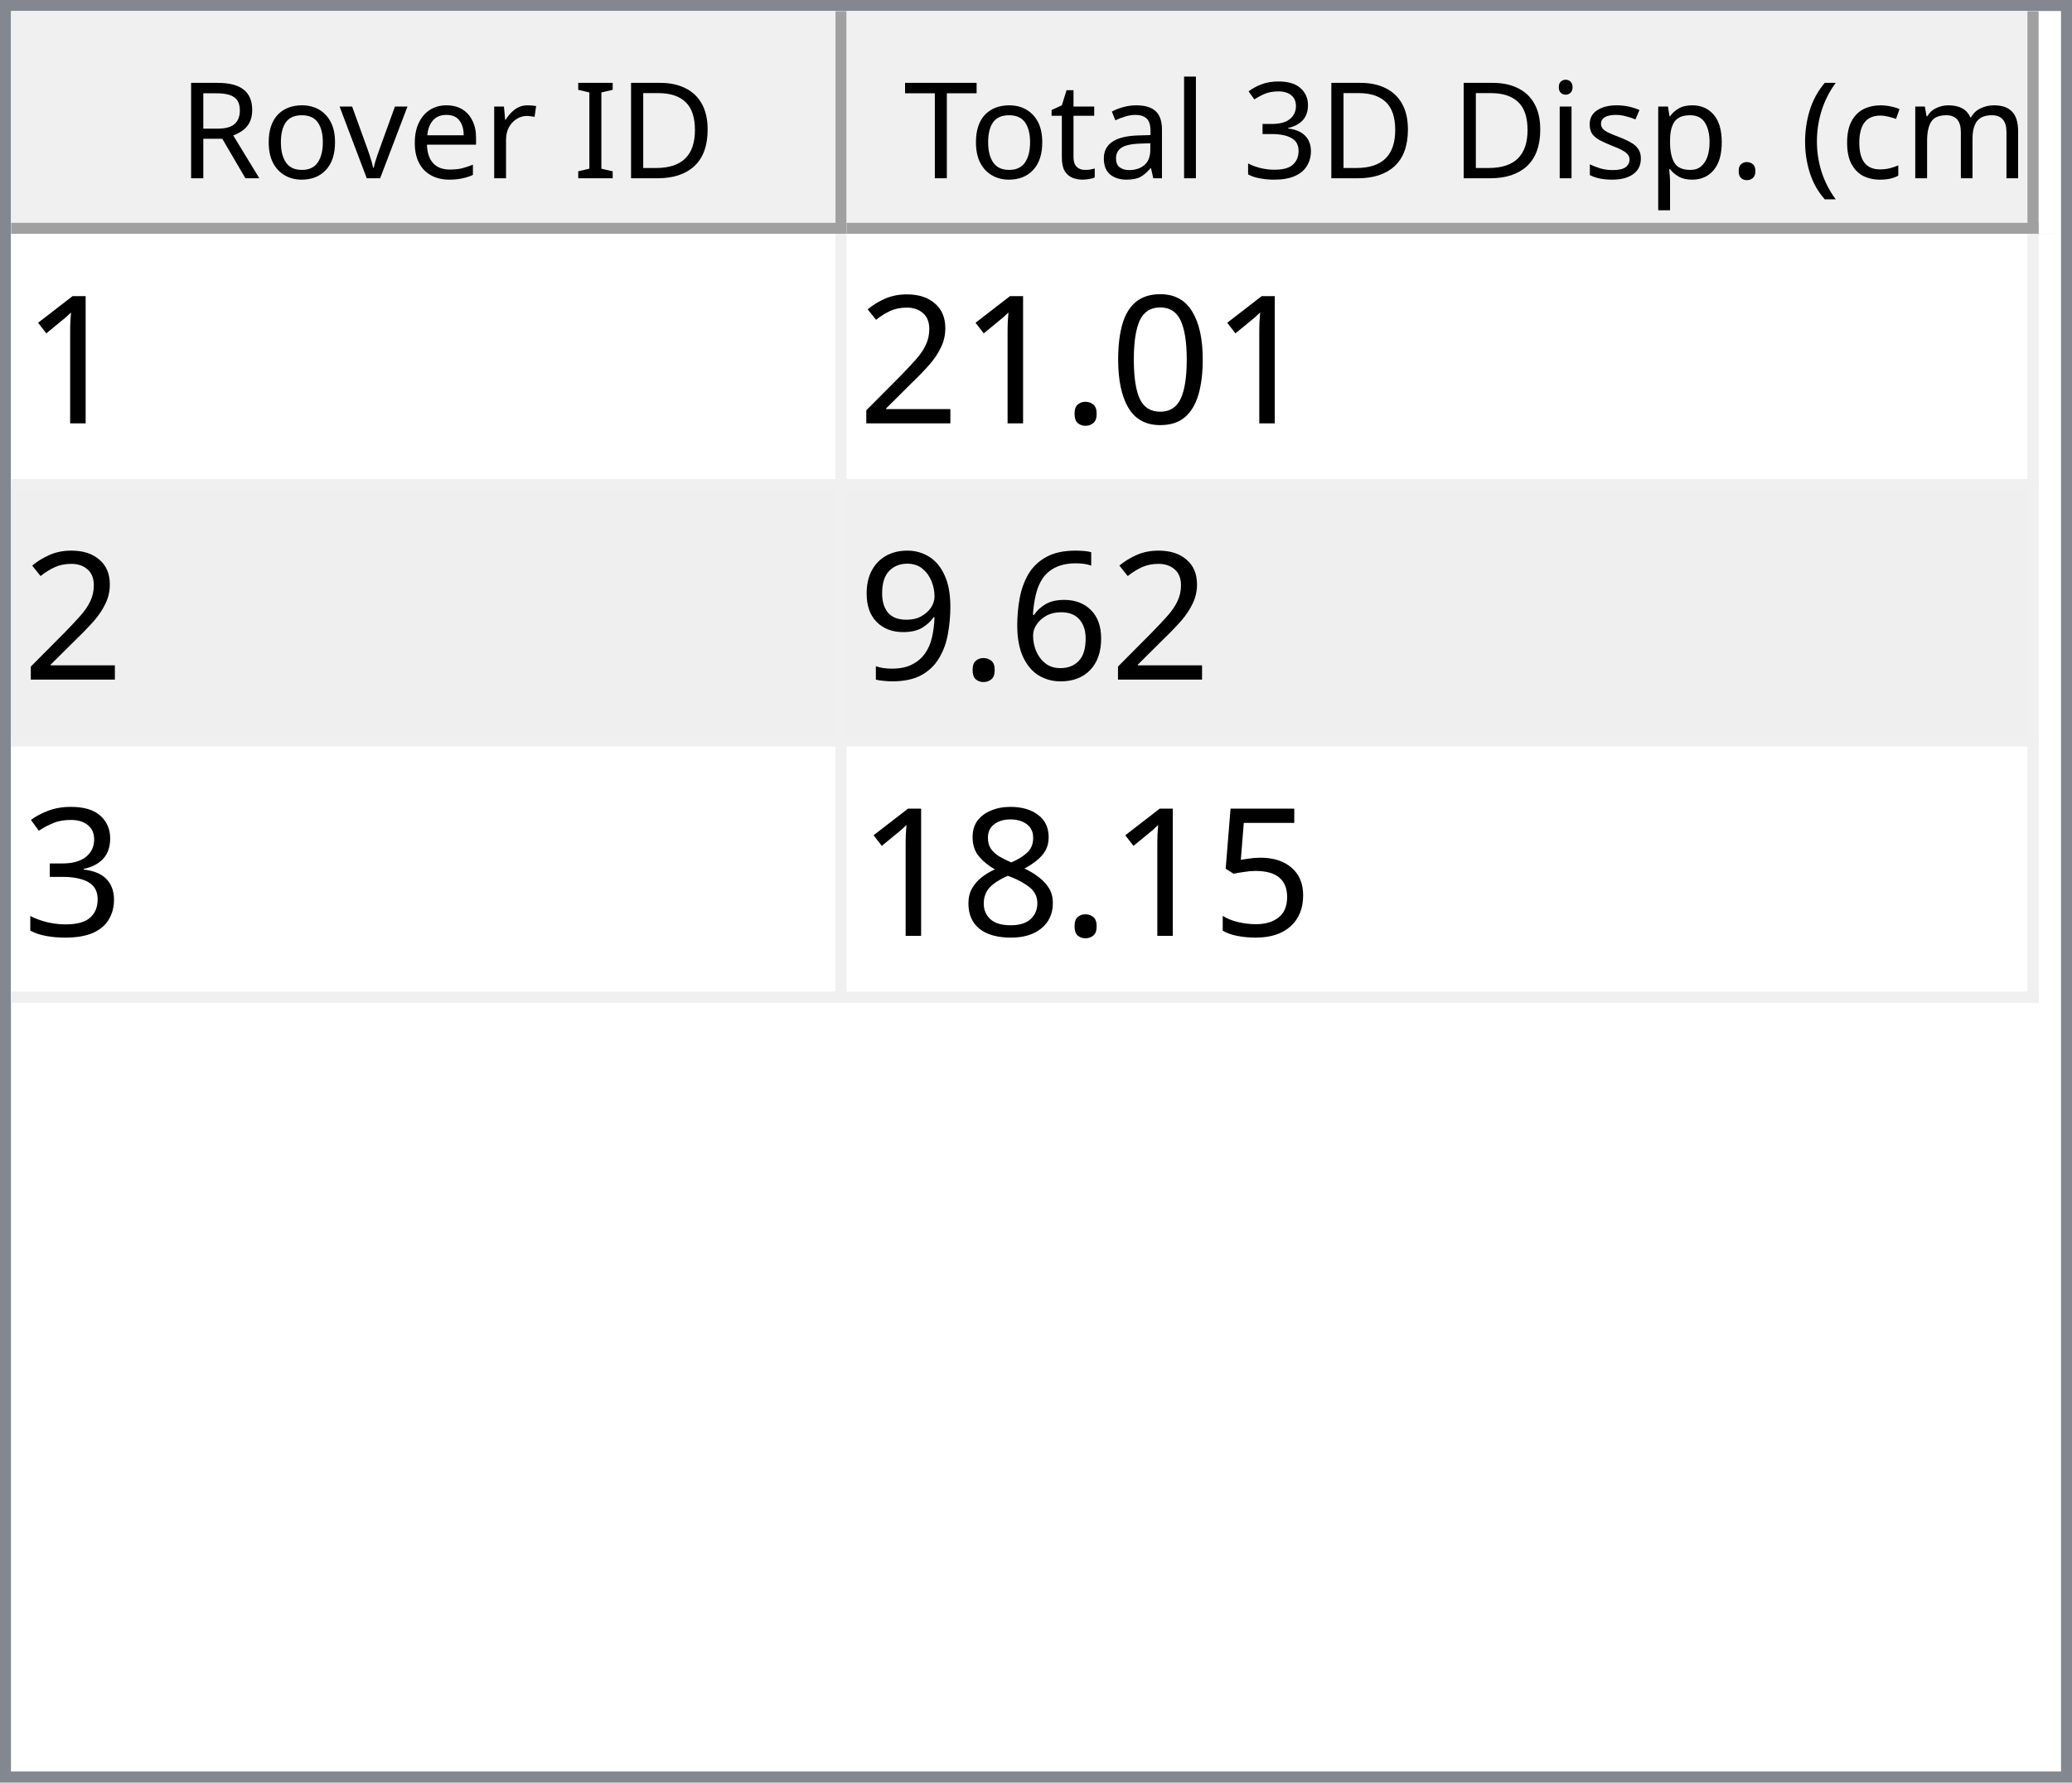
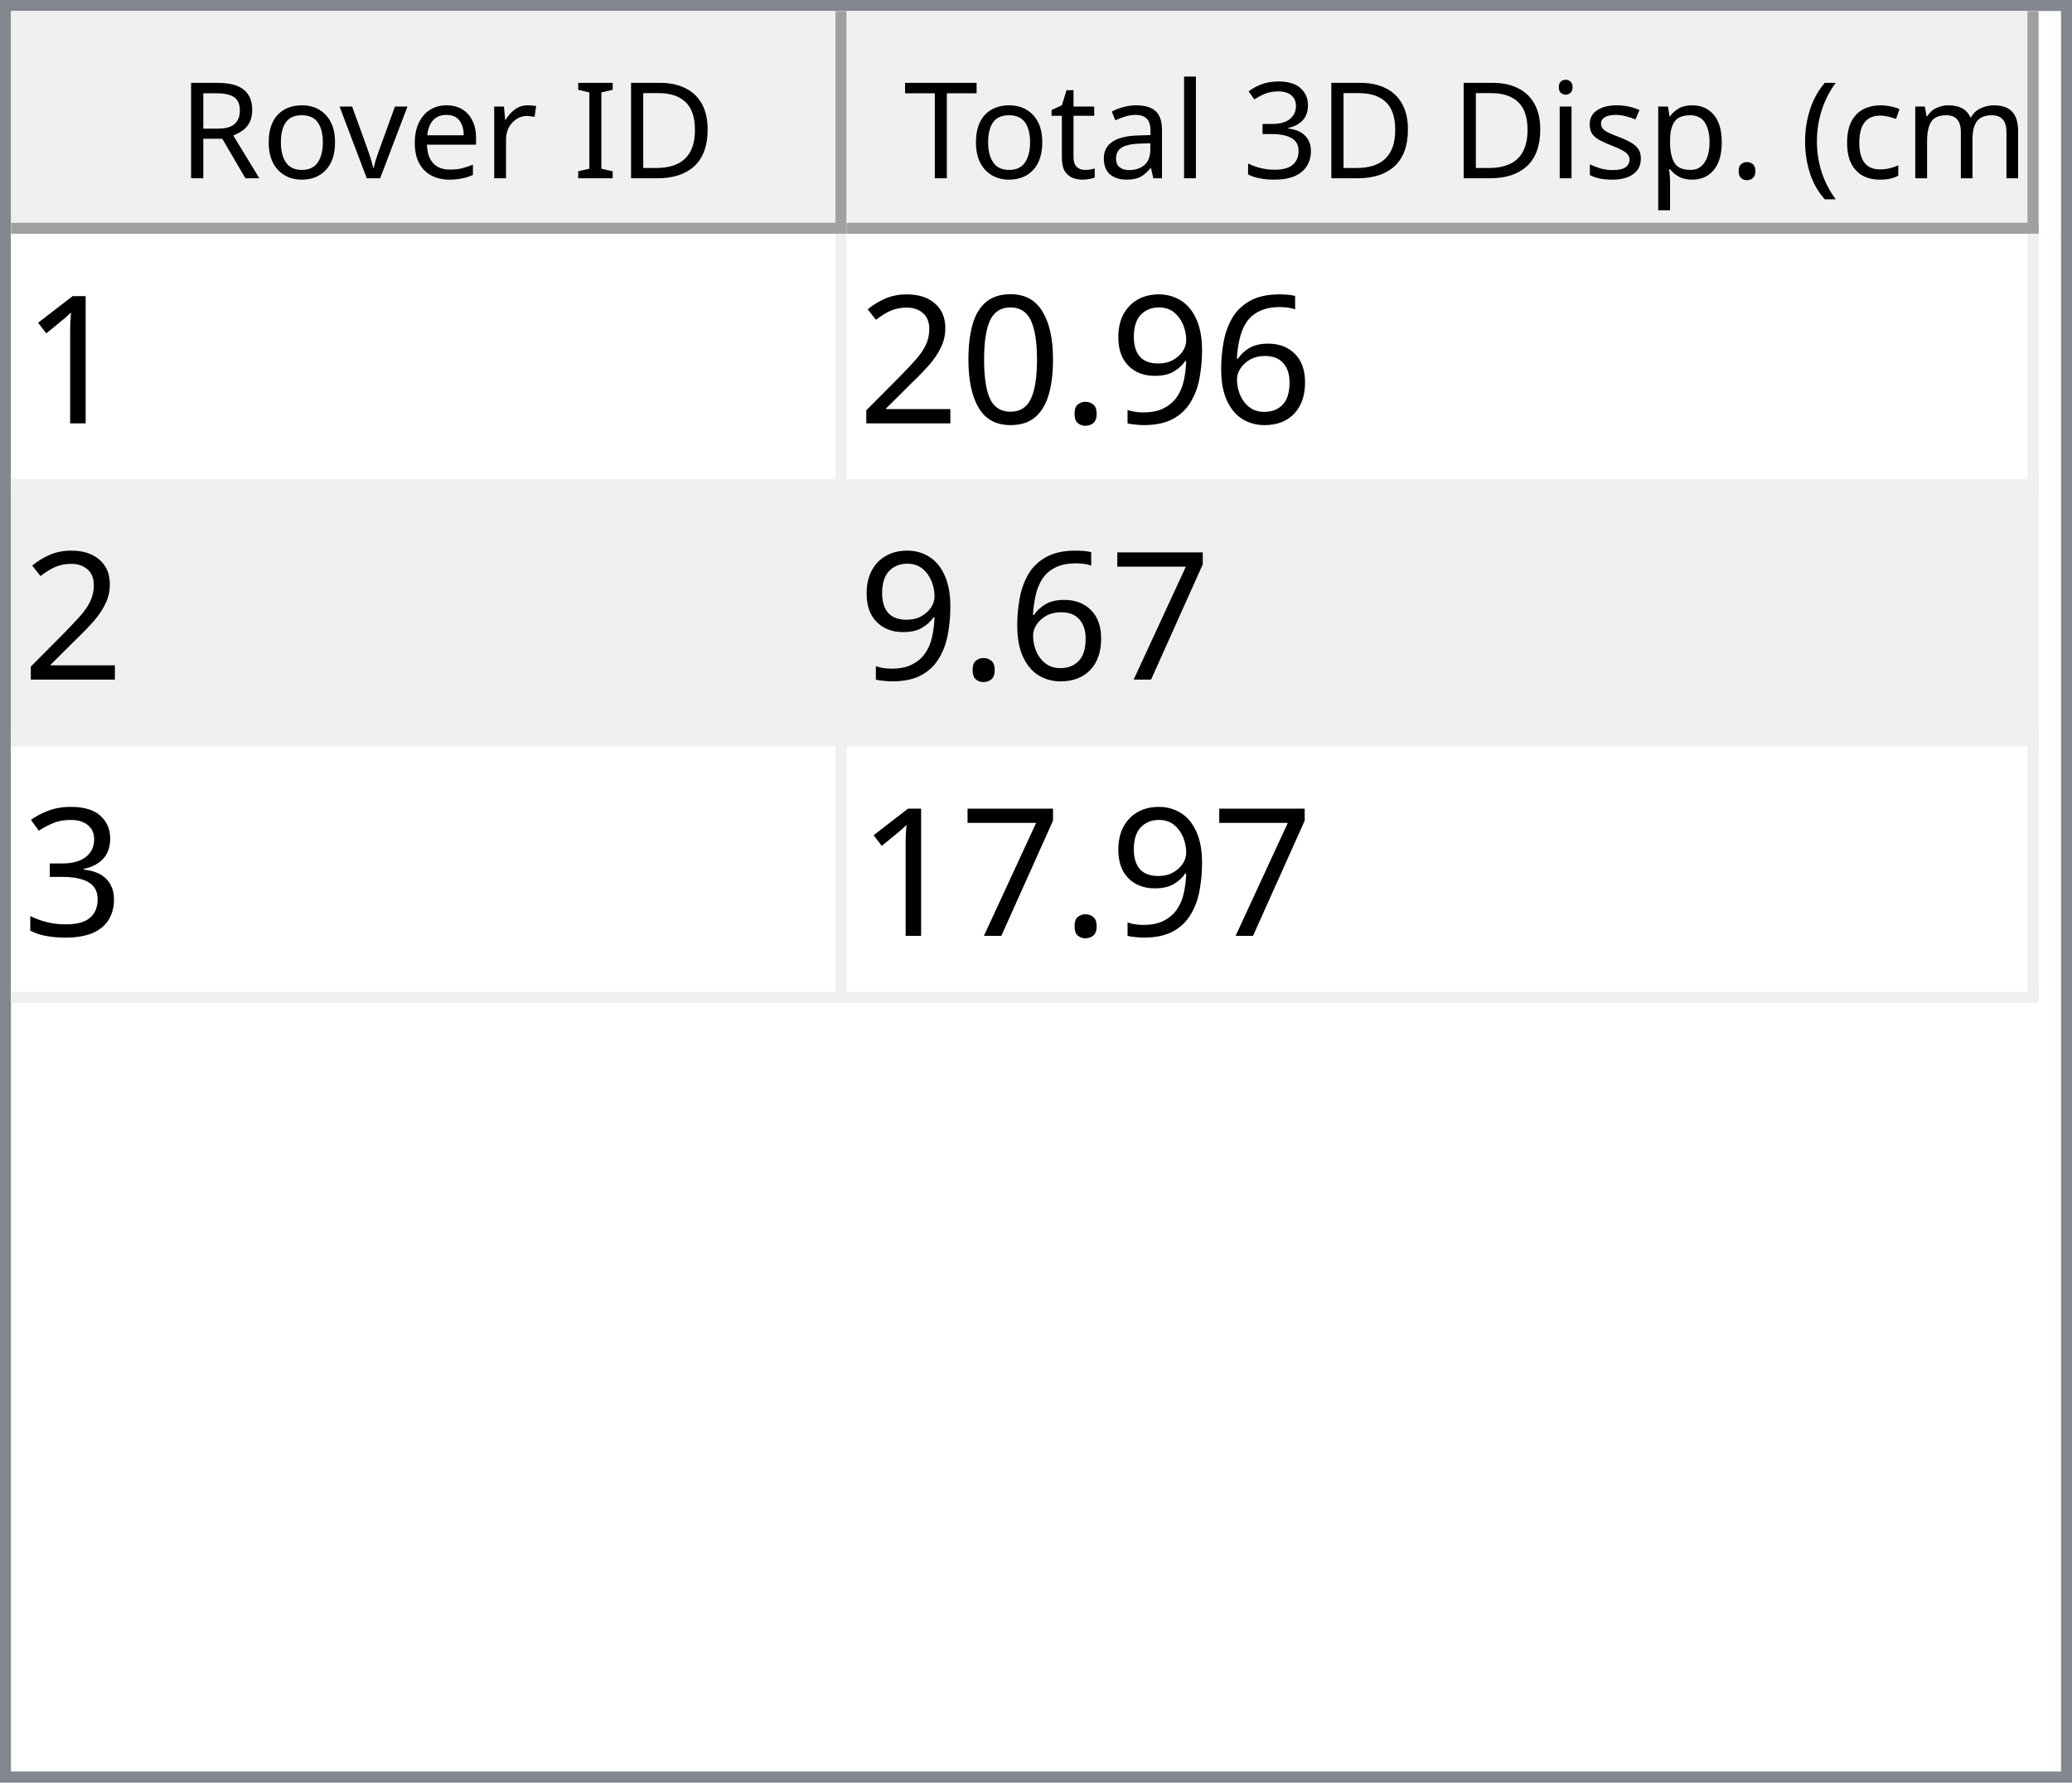
<svg xmlns="http://www.w3.org/2000/svg" style="fill-opacity:1; color-rendering:auto; color-interpolation:auto; text-rendering:auto; stroke:black; stroke-linecap:square; stroke-miterlimit:10; shape-rendering:auto; stroke-opacity:1; fill:black; stroke-dasharray:none; font-weight:normal; stroke-width:1; font-family:'Dialog'; font-style:normal; stroke-linejoin:miter; font-size:12px; stroke-dashoffset:0; image-rendering:auto;" width="186" height="160">
  <defs id="genericDefs" />
  <g>
    <defs id="defs1">
      <clipPath clipPathUnits="userSpaceOnUse" id="clipPath1">
        <path d="M0 0 L186 0 L186 160 L0 160 L0 0 Z" />
      </clipPath>
      <clipPath clipPathUnits="userSpaceOnUse" id="clipPath2">
        <path d="M0 0 L0 160 L186 160 L186 0 Z" />
      </clipPath>
      <clipPath clipPathUnits="userSpaceOnUse" id="clipPath3">
        <path d="M0 0 L0 20 L184 20 L184 0 Z" />
      </clipPath>
      <clipPath clipPathUnits="userSpaceOnUse" id="clipPath4">
        <path d="M0 0 L0 20 L75 20 L75 0 Z" />
      </clipPath>
      <clipPath clipPathUnits="userSpaceOnUse" id="clipPath5">
        <path d="M1 1 L1 19 L74 19 L74 1 Z" />
      </clipPath>
      <clipPath clipPathUnits="userSpaceOnUse" id="clipPath6">
        <path d="M0 0 L0 18 L73 18 L73 0 Z" />
      </clipPath>
      <clipPath clipPathUnits="userSpaceOnUse" id="clipPath7">
        <path d="M-0.5 -0.5 L-0.5 19.5 L74.5 19.5 L74.5 -0.5 Z" />
      </clipPath>
      <clipPath clipPathUnits="userSpaceOnUse" id="clipPath8">
        <path d="M0 0 L0 20 L107 20 L107 0 Z" />
      </clipPath>
      <clipPath clipPathUnits="userSpaceOnUse" id="clipPath9">
        <path d="M1 1 L1 19 L106 19 L106 1 Z" />
      </clipPath>
      <clipPath clipPathUnits="userSpaceOnUse" id="clipPath10">
        <path d="M0 0 L0 18 L105 18 L105 0 Z" />
      </clipPath>
      <clipPath clipPathUnits="userSpaceOnUse" id="clipPath11">
        <path d="M-0.5 -0.5 L-0.5 19.5 L106.5 19.5 L106.5 -0.5 Z" />
      </clipPath>
      <clipPath clipPathUnits="userSpaceOnUse" id="clipPath12">
        <path d="M0 0 L0 138 L184 138 L184 0 Z" />
      </clipPath>
      <clipPath clipPathUnits="userSpaceOnUse" id="clipPath13">
        <path d="M0 0 L0 69 L182 69 L182 0 Z" />
      </clipPath>
      <clipPath clipPathUnits="userSpaceOnUse" id="clipPath14">
        <path d="M-0.5 -0.5 L-0.5 68.5 L181.5 68.5 L181.5 -0.5 Z" />
      </clipPath>
      <clipPath clipPathUnits="userSpaceOnUse" id="clipPath15">
        <path d="M0 0 L0 22 L74 22 L74 0 Z" />
      </clipPath>
      <clipPath clipPathUnits="userSpaceOnUse" id="clipPath16">
        <path d="M0 0 L0 22 L106 22 L106 0 Z" />
      </clipPath>
      <font horiz-adv-x="64.551" id="font1">
        <font-face ascent="107.91" descent="25.098" units-per-em="100" style="font-style:normal; font-family:Segoe UI; font-weight:normal;" />
        <missing-glyph horiz-adv-x="64.551" d="M8.109 0 L8.109 68.266 L56.453 68.266 L56.453 0 L8.109 0 ZM15.328 7.234 L49.219 7.234 L49.219 61.031 L15.328 61.031 L15.328 7.234 Z" />
        <glyph unicode="D" horiz-adv-x="70.117" d="M9.188 0 L9.188 70.016 L28.516 70.016 Q65.531 70.016 65.531 35.891 Q65.531 19.672 55.25 9.836 Q44.969 0 27.734 0 L9.188 0 ZM17.391 62.594 L17.391 7.422 L27.828 7.422 Q41.609 7.422 49.273 14.797 Q56.938 22.172 56.938 35.688 Q56.938 62.594 28.328 62.594 L17.391 62.594 Z" />
        <glyph unicode="I" horiz-adv-x="26.611" d="M17.391 0 L9.188 0 L9.188 70.016 L17.391 70.016 L17.391 0 Z" />
        <glyph unicode=" " horiz-adv-x="27.393" d="" />
        <glyph unicode="r" horiz-adv-x="34.766" d="M34.188 41.891 Q32.078 43.5 28.125 43.5 Q23 43.5 19.555 38.672 Q16.109 33.844 16.109 25.484 L16.109 0 L8.109 0 L8.109 50 L16.109 50 L16.109 39.703 L16.312 39.703 Q18.016 44.969 21.531 47.922 Q25.047 50.875 29.391 50.875 Q32.516 50.875 34.188 50.203 L34.188 41.891 Z" />
        <glyph unicode="e" horiz-adv-x="52.295" d="M48.297 23 L12.984 23 Q13.188 14.656 17.484 10.109 Q21.781 5.562 29.297 5.562 Q37.75 5.562 44.828 11.141 L44.828 3.609 Q38.234 -1.172 27.391 -1.172 Q16.797 -1.172 10.742 5.641 Q4.688 12.453 4.688 24.812 Q4.688 36.469 11.305 43.82 Q17.922 51.172 27.734 51.172 Q37.547 51.172 42.922 44.828 Q48.297 38.484 48.297 27.203 L48.297 23 ZM40.094 29.781 Q40.047 36.719 36.75 40.578 Q33.453 44.438 27.594 44.438 Q21.922 44.438 17.969 40.383 Q14.016 36.328 13.094 29.781 L40.094 29.781 Z" />
        <glyph unicode="v" horiz-adv-x="47.9" d="M47.406 50 L27.484 0 L19.625 0 L0.688 50 L9.469 50 L22.172 13.672 Q23.578 9.672 23.922 6.688 L24.125 6.688 Q24.609 10.453 25.688 13.484 L38.969 50 L47.406 50 Z" />
        <glyph unicode="o" horiz-adv-x="58.594" d="M29 -1.172 Q17.922 -1.172 11.305 5.836 Q4.688 12.844 4.688 24.422 Q4.688 37.016 11.57 44.094 Q18.453 51.172 30.172 51.172 Q41.359 51.172 47.633 44.289 Q53.906 37.406 53.906 25.203 Q53.906 13.234 47.141 6.031 Q40.375 -1.172 29 -1.172 ZM29.594 44.438 Q21.875 44.438 17.383 39.188 Q12.891 33.938 12.891 24.703 Q12.891 15.828 17.43 10.695 Q21.969 5.562 29.594 5.562 Q37.359 5.562 41.531 10.594 Q45.703 15.625 45.703 24.906 Q45.703 34.281 41.531 39.359 Q37.359 44.438 29.594 44.438 Z" />
        <glyph unicode="R" horiz-adv-x="59.814" d="M59.375 0 L49.609 0 L37.891 19.625 Q36.281 22.359 34.766 24.289 Q33.25 26.219 31.664 27.438 Q30.078 28.656 28.25 29.219 Q26.422 29.781 24.125 29.781 L17.391 29.781 L17.391 0 L9.188 0 L9.188 70.016 L30.078 70.016 Q34.672 70.016 38.555 68.867 Q42.438 67.719 45.289 65.375 Q48.141 63.031 49.758 59.547 Q51.375 56.062 51.375 51.375 Q51.375 47.703 50.273 44.656 Q49.172 41.609 47.148 39.211 Q45.125 36.812 42.266 35.133 Q39.406 33.453 35.844 32.516 L35.844 32.328 Q37.594 31.547 38.891 30.547 Q40.188 29.547 41.359 28.18 Q42.531 26.812 43.68 25.078 Q44.828 23.344 46.234 21.047 L59.375 0 ZM17.391 62.594 L17.391 37.203 L28.516 37.203 Q31.594 37.203 34.203 38.133 Q36.812 39.062 38.719 40.797 Q40.625 42.531 41.703 45.047 Q42.781 47.562 42.781 50.688 Q42.781 56.297 39.141 59.445 Q35.5 62.594 28.609 62.594 L17.391 62.594 Z" />
        <glyph unicode=")" horiz-adv-x="30.176" d="M8.297 -15.922 L1.172 -15.922 Q16.406 2.344 16.406 26.812 Q16.406 51.469 1.078 70.016 L8.297 70.016 Q23.531 52.156 23.531 26.703 Q23.531 1.375 8.297 -15.922 Z" />
        <glyph unicode="m" horiz-adv-x="86.133" d="M79.109 0 L71.094 0 L71.094 28.719 Q71.094 37.016 68.531 40.727 Q65.969 44.438 59.906 44.438 Q54.781 44.438 51.195 39.75 Q47.609 35.062 47.609 28.516 L47.609 0 L39.594 0 L39.594 29.688 Q39.594 44.438 28.219 44.438 Q22.953 44.438 19.531 40.016 Q16.109 35.594 16.109 28.516 L16.109 0 L8.109 0 L8.109 50 L16.109 50 L16.109 42.094 L16.312 42.094 Q21.625 51.172 31.844 51.172 Q36.969 51.172 40.773 48.312 Q44.578 45.453 46 40.828 Q51.562 51.172 62.594 51.172 Q79.109 51.172 79.109 30.812 L79.109 0 Z" />
        <glyph unicode="c" horiz-adv-x="46.191" d="M42.188 2.297 Q36.422 -1.172 28.516 -1.172 Q17.828 -1.172 11.258 5.789 Q4.688 12.75 4.688 23.828 Q4.688 36.188 11.766 43.68 Q18.844 51.172 30.672 51.172 Q37.25 51.172 42.281 48.734 L42.281 40.531 Q36.719 44.438 30.375 44.438 Q22.703 44.438 17.797 38.945 Q12.891 33.453 12.891 24.516 Q12.891 15.719 17.508 10.641 Q22.125 5.562 29.891 5.562 Q36.422 5.562 42.188 9.906 L42.188 2.297 Z" />
        <glyph unicode="(" horiz-adv-x="30.176" d="M29.109 -15.922 L21.969 -15.922 Q6.844 1.375 6.844 26.703 Q6.844 52.156 21.969 70.016 L29.203 70.016 Q13.875 51.469 13.875 26.812 Q13.875 2.344 29.109 -15.922 Z" />
        <glyph unicode="." horiz-adv-x="21.68" d="M10.891 -1.078 Q8.641 -1.078 7.055 0.539 Q5.469 2.156 5.469 4.391 Q5.469 6.641 7.055 8.273 Q8.641 9.906 10.891 9.906 Q13.188 9.906 14.797 8.273 Q16.406 6.641 16.406 4.391 Q16.406 2.156 14.797 0.539 Q13.188 -1.078 10.891 -1.078 Z" />
        <glyph unicode="p" horiz-adv-x="58.789" d="M16.312 7.234 L16.109 7.234 L16.109 -23 L8.109 -23 L8.109 50 L16.109 50 L16.109 41.219 L16.312 41.219 Q22.219 51.172 33.594 51.172 Q43.266 51.172 48.688 44.461 Q54.109 37.75 54.109 26.469 Q54.109 13.922 48 6.375 Q41.891 -1.172 31.297 -1.172 Q21.578 -1.172 16.312 7.234 ZM16.109 27.391 L16.109 20.406 Q16.109 14.203 20.141 9.883 Q24.172 5.562 30.375 5.562 Q37.641 5.562 41.773 11.133 Q45.906 16.703 45.906 26.609 Q45.906 34.969 42.047 39.703 Q38.188 44.438 31.594 44.438 Q24.609 44.438 20.359 39.578 Q16.109 34.719 16.109 27.391 Z" />
        <glyph unicode="s" horiz-adv-x="42.432" d="M5.078 1.812 L5.078 10.406 Q11.625 5.562 19.484 5.562 Q30.031 5.562 30.031 12.594 Q30.031 14.594 29.125 15.992 Q28.219 17.391 26.68 18.461 Q25.141 19.531 23.07 20.383 Q21 21.234 18.609 22.172 Q15.281 23.484 12.766 24.828 Q10.25 26.172 8.57 27.859 Q6.891 29.547 6.031 31.695 Q5.172 33.844 5.172 36.719 Q5.172 40.234 6.789 42.945 Q8.406 45.656 11.086 47.484 Q13.766 49.312 17.211 50.242 Q20.656 51.172 24.312 51.172 Q30.812 51.172 35.938 48.922 L35.938 40.828 Q30.422 44.438 23.25 44.438 Q21 44.438 19.195 43.922 Q17.391 43.406 16.094 42.477 Q14.797 41.547 14.086 40.258 Q13.375 38.969 13.375 37.406 Q13.375 35.453 14.086 34.133 Q14.797 32.812 16.164 31.789 Q17.531 30.766 19.484 29.938 Q21.438 29.109 23.922 28.125 Q27.25 26.859 29.883 25.516 Q32.516 24.172 34.375 22.484 Q36.234 20.797 37.234 18.602 Q38.234 16.406 38.234 13.375 Q38.234 9.672 36.602 6.938 Q34.969 4.203 32.234 2.398 Q29.5 0.594 25.93 -0.289 Q22.359 -1.172 18.453 -1.172 Q10.75 -1.172 5.078 1.812 Z" />
        <glyph unicode="i" horiz-adv-x="24.219" d="M12.203 62.703 Q10.062 62.703 8.547 64.164 Q7.031 65.625 7.031 67.875 Q7.031 70.125 8.547 71.609 Q10.062 73.094 12.203 73.094 Q14.406 73.094 15.945 71.609 Q17.484 70.125 17.484 67.875 Q17.484 65.719 15.945 64.211 Q14.406 62.703 12.203 62.703 ZM16.109 0 L8.109 0 L8.109 50 L16.109 50 L16.109 0 Z" />
        <glyph unicode="3" horiz-adv-x="53.906" d="M46.531 19.828 Q46.531 15.094 44.75 11.211 Q42.969 7.328 39.719 4.57 Q36.469 1.812 31.93 0.297 Q27.391 -1.219 21.922 -1.219 Q11.922 -1.219 6 2.594 L6 11.188 Q13.094 5.609 22.219 5.609 Q25.875 5.609 28.828 6.539 Q31.781 7.469 33.906 9.227 Q36.031 10.984 37.18 13.477 Q38.328 15.969 38.328 19.094 Q38.328 32.812 18.797 32.812 L12.984 32.812 L12.984 39.594 L18.5 39.594 Q35.797 39.594 35.797 52.484 Q35.797 64.406 22.609 64.406 Q15.188 64.406 8.688 59.422 L8.688 67.188 Q15.375 71.188 24.609 71.188 Q29 71.188 32.57 69.969 Q36.141 68.75 38.68 66.555 Q41.219 64.359 42.609 61.281 Q44 58.203 44 54.5 Q44 40.672 30.031 36.719 L30.031 36.531 Q33.594 36.141 36.625 34.797 Q39.656 33.453 41.852 31.305 Q44.047 29.156 45.289 26.25 Q46.531 23.344 46.531 19.828 Z" />
        <glyph unicode="l" horiz-adv-x="24.219" d="M16.109 0 L8.109 0 L8.109 74.031 L16.109 74.031 L16.109 0 Z" />
        <glyph unicode="a" horiz-adv-x="50.879" d="M43.891 0 L35.891 0 L35.891 7.812 L35.688 7.812 Q30.469 -1.172 20.312 -1.172 Q12.844 -1.172 8.617 2.781 Q4.391 6.734 4.391 13.281 Q4.391 27.297 20.906 29.594 L35.891 31.688 Q35.891 44.438 25.594 44.438 Q16.547 44.438 9.281 38.281 L9.281 46.484 Q16.656 51.172 26.266 51.172 Q43.891 51.172 43.891 32.516 L43.891 0 ZM35.891 25.297 L23.828 23.641 Q18.266 22.859 15.43 20.875 Q12.594 18.891 12.594 13.875 Q12.594 10.203 15.211 7.883 Q17.828 5.562 22.172 5.562 Q28.125 5.562 32.008 9.742 Q35.891 13.922 35.891 20.312 L35.891 25.297 Z" />
        <glyph unicode="t" horiz-adv-x="33.887" d="M31.297 0.484 Q28.469 -1.078 23.828 -1.078 Q10.688 -1.078 10.688 13.578 L10.688 43.172 L2.094 43.172 L2.094 50 L10.688 50 L10.688 62.203 L18.703 64.797 L18.703 50 L31.297 50 L31.297 43.172 L18.703 43.172 L18.703 14.984 Q18.703 9.969 20.414 7.82 Q22.125 5.672 26.078 5.672 Q29.109 5.672 31.297 7.328 L31.297 0.484 Z" />
        <glyph unicode="T" horiz-adv-x="52.393" d="M50.594 62.594 L30.375 62.594 L30.375 0 L22.172 0 L22.172 62.594 L2 62.594 L2 70.016 L50.594 70.016 L50.594 62.594 Z" />
      </font>
      <font horiz-adv-x="75.0" id="font2">
        <font-face ascent="100.537" descent="21.973" units-per-em="100" style="font-style:normal; font-family:sans-serif; font-weight:normal;" />
        <missing-glyph horiz-adv-x="75.0" d="M12.5 0 L12.5 62.5 L62.5 62.5 L62.5 0 L12.5 0 ZM14.062 1.562 L60.938 1.562 L60.938 60.938 L14.062 60.938 L14.062 1.562 Z" />
        <glyph unicode="1" horiz-adv-x="55.615" d="M37.25 0 L28.469 0 L28.469 56 Q25.297 52.984 20.141 49.953 Q14.984 46.922 10.891 45.406 L10.891 53.906 Q18.266 57.375 23.781 62.305 Q29.297 67.234 31.594 71.875 L37.25 71.875 L37.25 0 Z" />
-         <glyph unicode="0" horiz-adv-x="55.615" d="M4.156 35.297 Q4.156 48 6.766 55.742 Q9.375 63.484 14.523 67.68 Q19.672 71.875 27.484 71.875 Q33.25 71.875 37.594 69.555 Q41.938 67.234 44.773 62.867 Q47.609 58.5 49.219 52.227 Q50.828 45.953 50.828 35.297 Q50.828 22.703 48.242 14.969 Q45.656 7.234 40.508 3.008 Q35.359 -1.219 27.484 -1.219 Q17.141 -1.219 11.234 6.203 Q4.156 15.141 4.156 35.297 ZM13.188 35.297 Q13.188 17.672 17.312 11.836 Q21.438 6 27.484 6 Q33.547 6 37.672 11.859 Q41.797 17.719 41.797 35.297 Q41.797 52.984 37.672 58.789 Q33.547 64.594 27.391 64.594 Q21.344 64.594 17.719 59.469 Q13.188 52.938 13.188 35.297 Z" />
-         <glyph unicode="." horiz-adv-x="27.783" d="M9.078 0 L9.078 10.016 L19.094 10.016 L19.094 0 L9.078 0 Z" />
-         <glyph unicode="2" horiz-adv-x="55.615" d="M50.344 8.453 L50.344 0 L3.031 0 Q2.938 3.172 4.047 6.109 Q5.859 10.938 9.836 15.625 Q13.812 20.312 21.344 26.469 Q33.016 36.031 37.117 41.625 Q41.219 47.219 41.219 52.203 Q41.219 57.422 37.477 61.008 Q33.734 64.594 27.734 64.594 Q21.391 64.594 17.578 60.789 Q13.766 56.984 13.719 50.25 L4.688 51.172 Q5.609 61.281 11.664 66.578 Q17.719 71.875 27.938 71.875 Q38.234 71.875 44.242 66.164 Q50.25 60.453 50.25 52 Q50.25 47.703 48.492 43.555 Q46.734 39.406 42.656 34.812 Q38.578 30.219 29.109 22.219 Q21.188 15.578 18.945 13.211 Q16.703 10.844 15.234 8.453 L50.344 8.453 Z" />
        <glyph unicode="6" horiz-adv-x="55.615" d="M49.75 54.047 L41.016 53.375 Q39.844 58.547 37.703 60.891 Q34.125 64.656 28.906 64.656 Q24.703 64.656 21.531 62.312 Q17.391 59.281 14.992 53.469 Q12.594 47.656 12.5 36.922 Q15.672 41.75 20.266 44.094 Q24.859 46.438 29.891 46.438 Q38.672 46.438 44.852 39.969 Q51.031 33.5 51.031 23.25 Q51.031 16.5 48.125 10.719 Q45.219 4.938 40.141 1.859 Q35.062 -1.219 28.609 -1.219 Q17.625 -1.219 10.695 6.859 Q3.766 14.938 3.766 33.5 Q3.766 54.25 11.422 63.672 Q18.109 71.875 29.438 71.875 Q37.891 71.875 43.289 67.141 Q48.688 62.406 49.75 54.047 ZM13.875 23.188 Q13.875 18.656 15.797 14.508 Q17.719 10.359 21.188 8.18 Q24.656 6 28.469 6 Q34.031 6 38.039 10.492 Q42.047 14.984 42.047 22.703 Q42.047 30.125 38.086 34.398 Q34.125 38.672 28.125 38.672 Q22.172 38.672 18.023 34.398 Q13.875 30.125 13.875 23.188 Z" />
        <glyph unicode="9" horiz-adv-x="55.615" d="M5.469 16.547 L13.922 17.328 Q14.984 11.375 18.016 8.688 Q21.047 6 25.781 6 Q29.828 6 32.883 7.859 Q35.938 9.719 37.891 12.82 Q39.844 15.922 41.164 21.195 Q42.484 26.469 42.484 31.938 Q42.484 32.516 42.438 33.688 Q39.797 29.5 35.234 26.883 Q30.672 24.266 25.344 24.266 Q16.453 24.266 10.305 30.711 Q4.156 37.156 4.156 47.703 Q4.156 58.594 10.578 65.234 Q17 71.875 26.656 71.875 Q33.641 71.875 39.43 68.117 Q45.219 64.359 48.219 57.398 Q51.219 50.438 51.219 37.25 Q51.219 23.531 48.242 15.406 Q45.266 7.281 39.383 3.031 Q33.5 -1.219 25.594 -1.219 Q17.188 -1.219 11.867 3.445 Q6.547 8.109 5.469 16.547 ZM41.453 48.141 Q41.453 55.719 37.43 60.156 Q33.406 64.594 27.734 64.594 Q21.875 64.594 17.531 59.812 Q13.188 55.031 13.188 47.406 Q13.188 40.578 17.312 36.305 Q21.438 32.031 27.484 32.031 Q33.594 32.031 37.523 36.305 Q41.453 40.578 41.453 48.141 Z" />
+         <glyph unicode="." horiz-adv-x="27.783" d="M9.078 0 L9.078 10.016 L19.094 10.016 L19.094 0 L9.078 0 Z" />
+         <glyph unicode="0" horiz-adv-x="55.615" d="M4.156 35.297 Q4.156 48 6.766 55.742 Q9.375 63.484 14.523 67.68 Q19.672 71.875 27.484 71.875 Q33.25 71.875 37.594 69.555 Q41.938 67.234 44.773 62.867 Q47.609 58.5 49.219 52.227 Q50.828 45.953 50.828 35.297 Q50.828 22.703 48.242 14.969 Q45.656 7.234 40.508 3.008 Q35.359 -1.219 27.484 -1.219 Q17.141 -1.219 11.234 6.203 Q4.156 15.141 4.156 35.297 ZM13.188 35.297 Q13.188 17.672 17.312 11.836 Q21.438 6 27.484 6 Q33.547 6 37.672 11.859 Q41.797 17.719 41.797 35.297 Q41.797 52.984 37.672 58.789 Q33.547 64.594 27.391 64.594 Q21.344 64.594 17.719 59.469 Q13.188 52.938 13.188 35.297 Z" />
+         <glyph unicode="2" horiz-adv-x="55.615" d="M50.344 8.453 L50.344 0 L3.031 0 Q2.938 3.172 4.047 6.109 Q5.859 10.938 9.836 15.625 Q13.812 20.312 21.344 26.469 Q33.016 36.031 37.117 41.625 Q41.219 47.219 41.219 52.203 Q41.219 57.422 37.477 61.008 Q33.734 64.594 27.734 64.594 Q21.391 64.594 17.578 60.789 Q13.766 56.984 13.719 50.25 L4.688 51.172 Q5.609 61.281 11.664 66.578 Q17.719 71.875 27.938 71.875 Q38.234 71.875 44.242 66.164 Q50.25 60.453 50.25 52 Q50.25 47.703 48.492 43.555 Q46.734 39.406 42.656 34.812 Q38.578 30.219 29.109 22.219 Q21.188 15.578 18.945 13.211 Q16.703 10.844 15.234 8.453 L50.344 8.453 Z" />
+         <glyph unicode="7" horiz-adv-x="55.615" d="M4.734 62.203 L4.734 70.656 L51.078 70.656 L51.078 63.812 Q44.234 56.547 37.523 44.484 Q30.812 32.422 27.156 19.672 Q24.516 10.688 23.781 0 L14.75 0 Q14.891 8.453 18.062 20.414 Q21.234 32.375 27.172 43.484 Q33.109 54.594 39.797 62.203 L4.734 62.203 Z" />
        <glyph unicode="3" horiz-adv-x="55.615" d="M4.203 18.891 L12.984 20.062 Q14.5 12.594 18.141 9.297 Q21.781 6 27 6 Q33.203 6 37.477 10.297 Q41.75 14.594 41.75 20.953 Q41.75 27 37.797 30.93 Q33.844 34.859 27.734 34.859 Q25.25 34.859 21.531 33.891 L22.516 41.609 Q23.391 41.5 23.922 41.5 Q29.547 41.5 34.039 44.43 Q38.531 47.359 38.531 53.469 Q38.531 58.297 35.258 61.477 Q31.984 64.656 26.812 64.656 Q21.688 64.656 18.266 61.43 Q14.844 58.203 13.875 51.766 L5.078 53.328 Q6.688 62.156 12.398 67.016 Q18.109 71.875 26.609 71.875 Q32.469 71.875 37.398 69.359 Q42.328 66.844 44.945 62.5 Q47.562 58.156 47.562 53.266 Q47.562 48.641 45.07 44.828 Q42.578 41.016 37.703 38.766 Q44.047 37.312 47.562 32.695 Q51.078 28.078 51.078 21.141 Q51.078 11.766 44.242 5.25 Q37.406 -1.266 26.953 -1.266 Q17.531 -1.266 11.305 4.352 Q5.078 9.969 4.203 18.891 Z" />
-         <glyph unicode="5" horiz-adv-x="55.615" d="M4.156 18.75 L13.375 19.531 Q14.406 12.797 18.141 9.398 Q21.875 6 27.156 6 Q33.5 6 37.891 10.789 Q42.281 15.578 42.281 23.484 Q42.281 31 38.062 35.352 Q33.844 39.703 27 39.703 Q22.75 39.703 19.336 37.773 Q15.922 35.844 13.969 32.766 L5.719 33.844 L12.641 70.609 L48.25 70.609 L48.25 62.203 L19.672 62.203 L15.828 42.969 Q22.266 47.469 29.344 47.469 Q38.719 47.469 45.164 40.969 Q51.609 34.469 51.609 24.266 Q51.609 14.547 45.953 7.469 Q39.062 -1.219 27.156 -1.219 Q17.391 -1.219 11.211 4.25 Q5.031 9.719 4.156 18.75 Z" />
-         <glyph unicode="8" horiz-adv-x="55.615" d="M17.672 38.812 Q12.203 40.828 9.57 44.539 Q6.938 48.25 6.938 53.422 Q6.938 61.234 12.555 66.555 Q18.172 71.875 27.484 71.875 Q36.859 71.875 42.578 66.43 Q48.297 60.984 48.297 53.172 Q48.297 48.188 45.68 44.508 Q43.062 40.828 37.75 38.812 Q44.344 36.672 47.781 31.883 Q51.219 27.094 51.219 20.453 Q51.219 11.281 44.727 5.031 Q38.234 -1.219 27.641 -1.219 Q17.047 -1.219 10.547 5.055 Q4.047 11.328 4.047 20.703 Q4.047 27.688 7.594 32.398 Q11.141 37.109 17.672 38.812 ZM15.922 53.719 Q15.922 48.641 19.195 45.414 Q22.469 42.188 27.688 42.188 Q32.766 42.188 36.016 45.383 Q39.266 48.578 39.266 53.219 Q39.266 58.062 35.914 61.359 Q32.562 64.656 27.594 64.656 Q22.562 64.656 19.242 61.43 Q15.922 58.203 15.922 53.719 ZM13.094 20.656 Q13.094 16.891 14.875 13.375 Q16.656 9.859 20.172 7.93 Q23.688 6 27.734 6 Q34.031 6 38.133 10.055 Q42.234 14.109 42.234 20.359 Q42.234 26.703 38.016 30.859 Q33.797 35.016 27.438 35.016 Q21.234 35.016 17.164 30.914 Q13.094 26.812 13.094 20.656 Z" />
      </font>
    </defs>
    <g style="fill:white; stroke:white;">
      <rect x="0" y="0" width="186" style="clip-path:url(#clipPath1); stroke:none;" height="160" />
    </g>
    <g style="fill:white; text-rendering:optimizeSpeed; color-rendering:optimizeSpeed; image-rendering:optimizeSpeed; shape-rendering:crispEdges; stroke:white; color-interpolation:sRGB;">
      <rect x="0" width="186" height="160" y="0" style="stroke:none;" />
      <path style="stroke:none;" d="M0 160 L186 160 L186 0 L0 0 Z" />
    </g>
    <g style="fill:rgb(240,240,240); font-family:'Segoe UI'; stroke:rgb(240,240,240);">
      <rect x="0" y="0" width="186" style="clip-path:url(#clipPath2); stroke:none;" height="160" />
    </g>
    <g style="fill:rgb(130,135,144); font-family:'Segoe UI'; stroke:rgb(130,135,144);">
      <path d="M0 0 L186 0 L186 160 L0 160 L0 0 ZM1 1 L185 1 L185 159 L1 159 L1 1 Z" style="fill-rule:evenodd; clip-path:url(#clipPath2); stroke:none;" />
    </g>
    <g style="fill:white; font-family:'Segoe UI'; stroke:white;" transform="translate(1,1)">
      <rect x="0" y="0" width="184" style="clip-path:url(#clipPath3); stroke:none;" height="20" />
    </g>
    <g style="fill:rgb(240,240,240); font-family:'Segoe UI'; stroke:rgb(240,240,240);" transform="translate(1,1)">
      <rect x="0" y="0" width="75" style="clip-path:url(#clipPath4); stroke:none;" height="20" />
    </g>
    <g style="font-family:'Segoe UI';" transform="translate(2,2)">
      <text x="14" xml:space="preserve" y="14" style="clip-path:url(#clipPath6); stroke:none;">Rover ID</text>
    </g>
    <g style="fill:rgb(160,160,160); font-family:'Segoe UI'; stroke:rgb(160,160,160); stroke-linejoin:bevel;" transform="translate(1.5,1.5)">
      <line x1="74" x2="74" y1="0" style="fill:none; clip-path:url(#clipPath7);" y2="19" />
    </g>
    <g style="fill:rgb(160,160,160); font-family:'Segoe UI'; stroke:rgb(160,160,160); stroke-linejoin:bevel;" transform="matrix(1,0,0,1,1,1) translate(0.5,0.5)">
      <line x1="0" x2="74" y1="19" style="fill:none; clip-path:url(#clipPath7);" y2="19" />
    </g>
    <g style="fill:rgb(240,240,240); font-family:'Segoe UI'; stroke:rgb(240,240,240);" transform="translate(76,1)">
      <rect x="0" y="0" width="107" style="clip-path:url(#clipPath8); stroke:none;" height="20" />
    </g>
    <g style="font-family:'Segoe UI';" transform="translate(77,2)">
      <text x="1" xml:space="preserve" y="14" style="clip-path:url(#clipPath10); stroke:none;"> Total 3D Disp. (cm)</text>
    </g>
    <g style="fill:rgb(160,160,160); font-family:'Segoe UI'; stroke:rgb(160,160,160); stroke-linejoin:bevel;" transform="translate(76.5,1.5)">
      <line x1="106" x2="106" y1="0" style="fill:none; clip-path:url(#clipPath11);" y2="19" />
    </g>
    <g style="fill:rgb(160,160,160); font-family:'Segoe UI'; stroke:rgb(160,160,160); stroke-linejoin:bevel;" transform="matrix(1,0,0,1,76,1) translate(0.5,0.5)">
      <line x1="0" x2="106" y1="19" style="fill:none; clip-path:url(#clipPath11);" y2="19" />
    </g>
    <g style="fill:white; font-family:'Segoe UI'; stroke:white;" transform="translate(1,21)">
      <rect x="0" y="0" width="184" style="clip-path:url(#clipPath12); stroke:none;" height="138" />
    </g>
    <g style="fill:rgb(240,240,240); font-size:16px; font-family:sans-serif; stroke:rgb(240,240,240);" transform="translate(1,21)">
      <rect x="0" y="0" width="182" style="clip-path:url(#clipPath13); stroke:none;" height="69" />
      <line transform="translate(0.5,0.5)" x1="0" x2="181" y1="22" style="clip-path:url(#clipPath14); fill:none; stroke-linejoin:bevel;" y2="22" />
    </g>
    <g transform="matrix(1,0,0,1,1,21) translate(0.5,0.5)" style="fill:rgb(240,240,240); font-size:16px; font-family:sans-serif; stroke:rgb(240,240,240); stroke-linejoin:bevel;">
      <line x1="0" x2="181" y1="45" style="fill:none; clip-path:url(#clipPath14);" y2="45" />
    </g>
    <g transform="matrix(1,0,0,1,1,21) translate(0.5,0.5)" style="fill:rgb(240,240,240); font-size:16px; font-family:sans-serif; stroke:rgb(240,240,240); stroke-linejoin:bevel;">
      <line x1="0" x2="181" y1="68" style="fill:none; clip-path:url(#clipPath14);" y2="68" />
    </g>
    <g transform="matrix(1,0,0,1,1,21) translate(0.5,0.5)" style="fill:rgb(240,240,240); font-size:16px; font-family:sans-serif; stroke:rgb(240,240,240); stroke-linejoin:bevel;">
      <line x1="74" x2="74" y1="0" style="fill:none; clip-path:url(#clipPath14);" y2="68" />
    </g>
    <g transform="matrix(1,0,0,1,1,21) translate(0.5,0.5)" style="fill:rgb(240,240,240); font-size:16px; font-family:sans-serif; stroke:rgb(240,240,240); stroke-linejoin:bevel;">
      <line x1="181" x2="181" y1="0" style="fill:none; clip-path:url(#clipPath14);" y2="68" />
    </g>
    <g style="fill:white; font-size:16px; font-family:sans-serif; stroke:white;" transform="matrix(1,0,0,1,1,21)">
      <rect x="0" y="0" width="74" style="clip-path:url(#clipPath15); stroke:none;" height="22" />
      <text x="1" y="17" style="fill:black; clip-path:url(#clipPath15); stroke:none;" xml:space="preserve">1</text>
    </g>
    <g style="fill:white; font-size:16px; font-family:sans-serif; stroke:white;" transform="matrix(1,0,0,1,1,21) translate(75,0)">
      <rect x="0" y="0" width="106" style="clip-path:url(#clipPath16); stroke:none;" height="22" />
-       <text x="1" y="17" style="fill:black; clip-path:url(#clipPath16); stroke:none;" xml:space="preserve">21.01</text>
+       <text x="1" y="17" style="fill:black; clip-path:url(#clipPath16); stroke:none;" xml:space="preserve">20.96</text>
    </g>
    <g style="fill:rgb(239,239,239); font-size:16px; font-family:sans-serif; stroke:rgb(239,239,239);" transform="matrix(1,0,0,1,1,21) translate(0,23)">
      <rect x="0" y="0" width="74" style="clip-path:url(#clipPath15); stroke:none;" height="22" />
      <text x="1" y="17" style="fill:black; clip-path:url(#clipPath15); stroke:none;" xml:space="preserve">2</text>
    </g>
    <g style="fill:rgb(239,239,239); font-size:16px; font-family:sans-serif; stroke:rgb(239,239,239);" transform="matrix(1,0,0,1,1,21) translate(75,23)">
      <rect x="0" y="0" width="106" style="clip-path:url(#clipPath16); stroke:none;" height="22" />
-       <text x="1" y="17" style="fill:black; clip-path:url(#clipPath16); stroke:none;" xml:space="preserve">9.62</text>
+       <text x="1" y="17" style="fill:black; clip-path:url(#clipPath16); stroke:none;" xml:space="preserve">9.67</text>
    </g>
    <g style="fill:white; font-size:16px; font-family:sans-serif; stroke:white;" transform="matrix(1,0,0,1,1,21) translate(0,46)">
      <rect x="0" y="0" width="74" style="clip-path:url(#clipPath15); stroke:none;" height="22" />
      <text x="1" y="17" style="fill:black; clip-path:url(#clipPath15); stroke:none;" xml:space="preserve">3</text>
    </g>
    <g style="fill:white; font-size:16px; font-family:sans-serif; stroke:white;" transform="matrix(1,0,0,1,1,21) translate(75,46)">
      <rect x="0" y="0" width="106" style="clip-path:url(#clipPath16); stroke:none;" height="22" />
-       <text x="1" y="17" style="fill:black; clip-path:url(#clipPath16); stroke:none;" xml:space="preserve">18.15</text>
+       <text x="1" y="17" style="fill:black; clip-path:url(#clipPath16); stroke:none;" xml:space="preserve">17.97</text>
    </g>
  </g>
</svg>
